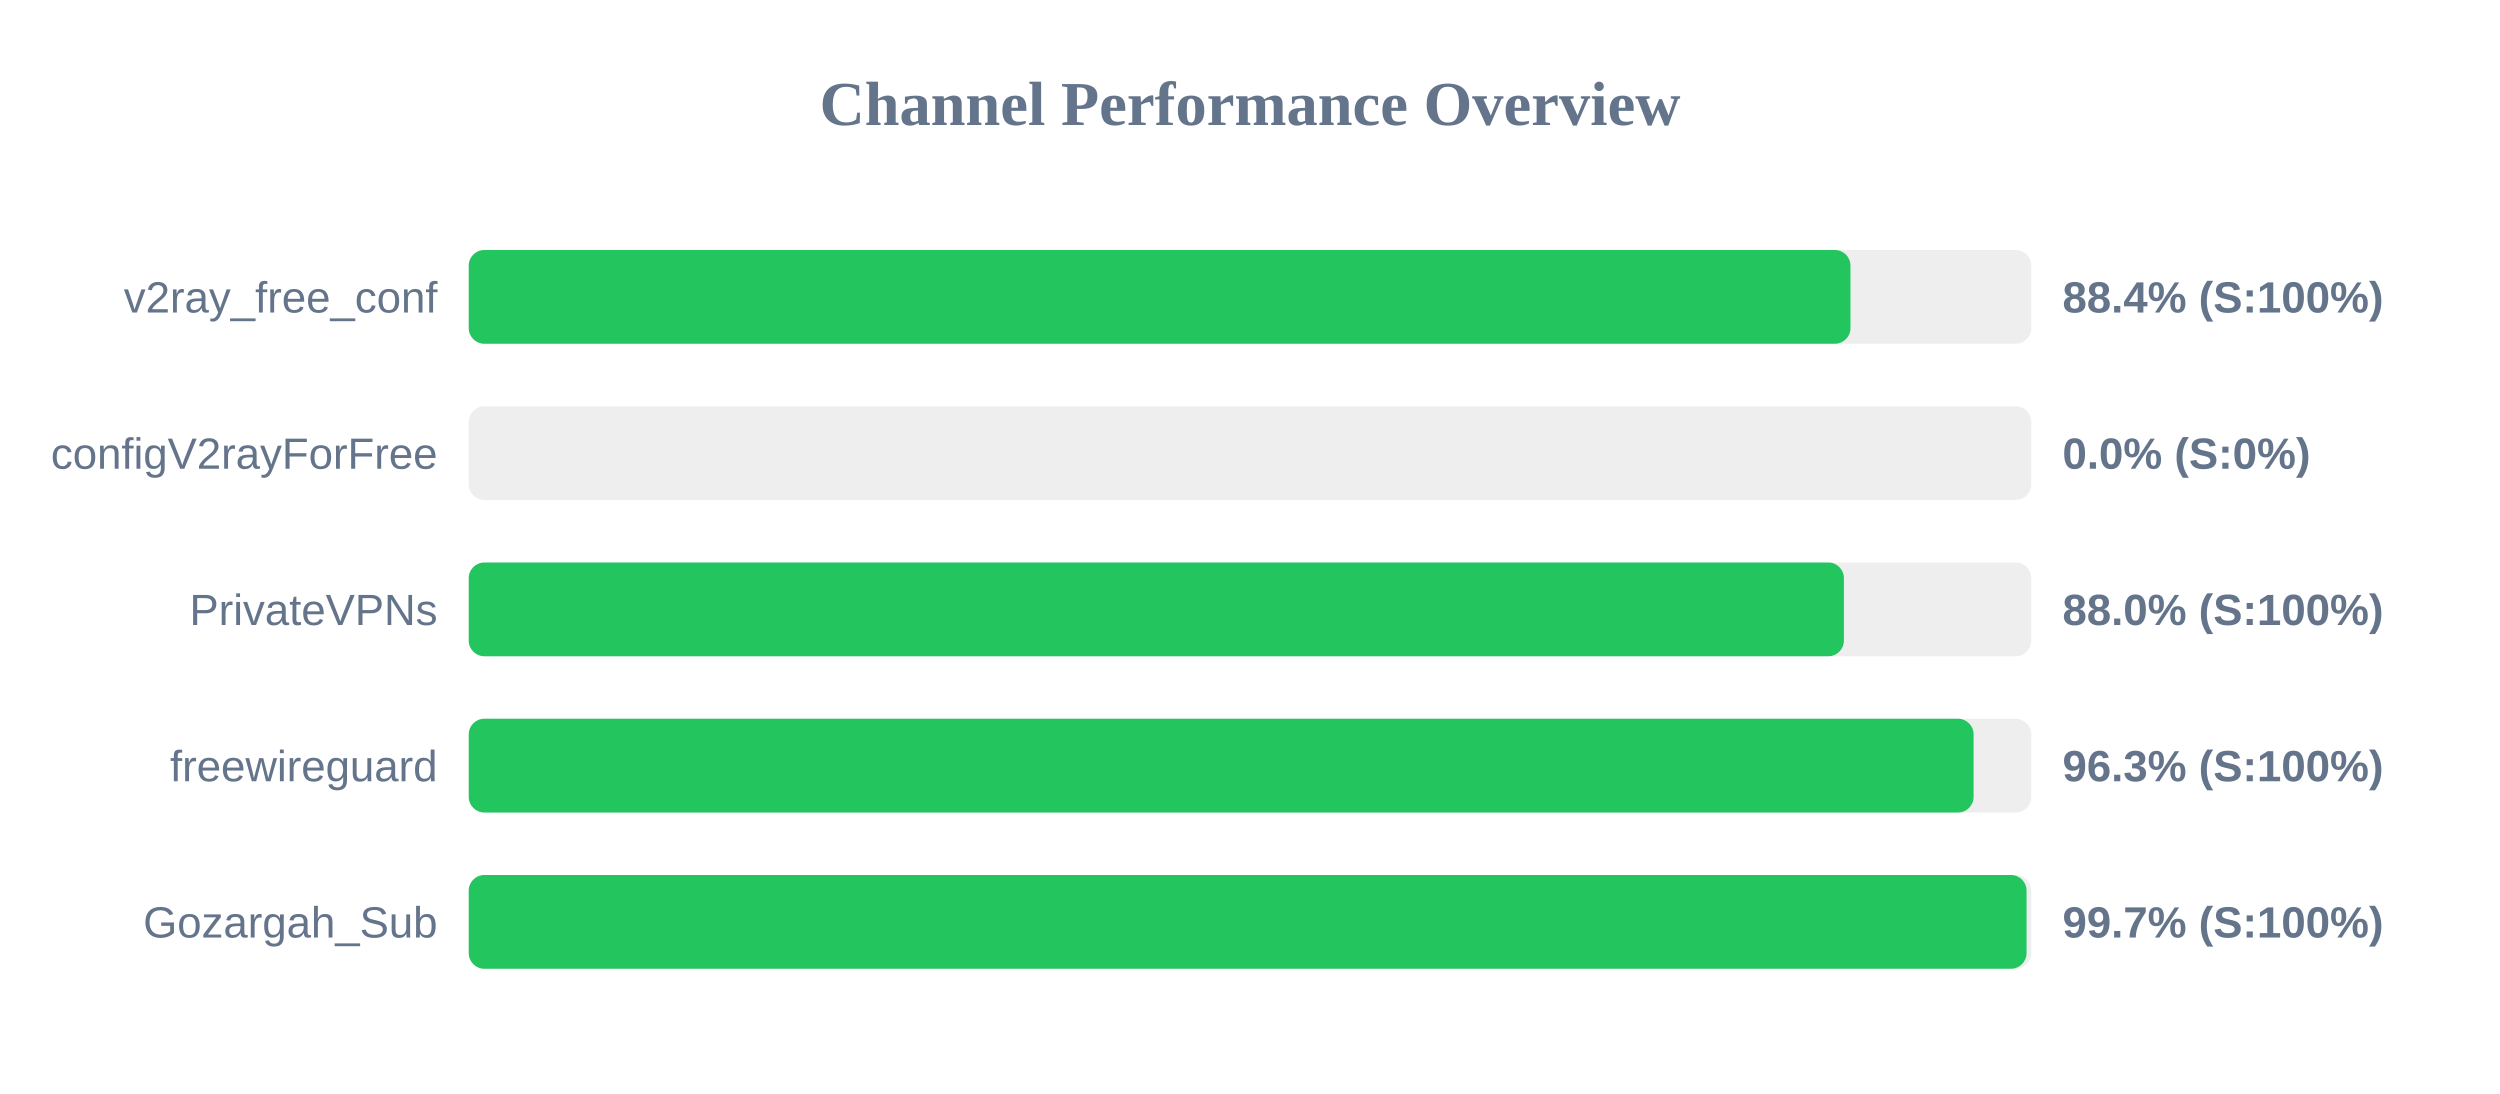
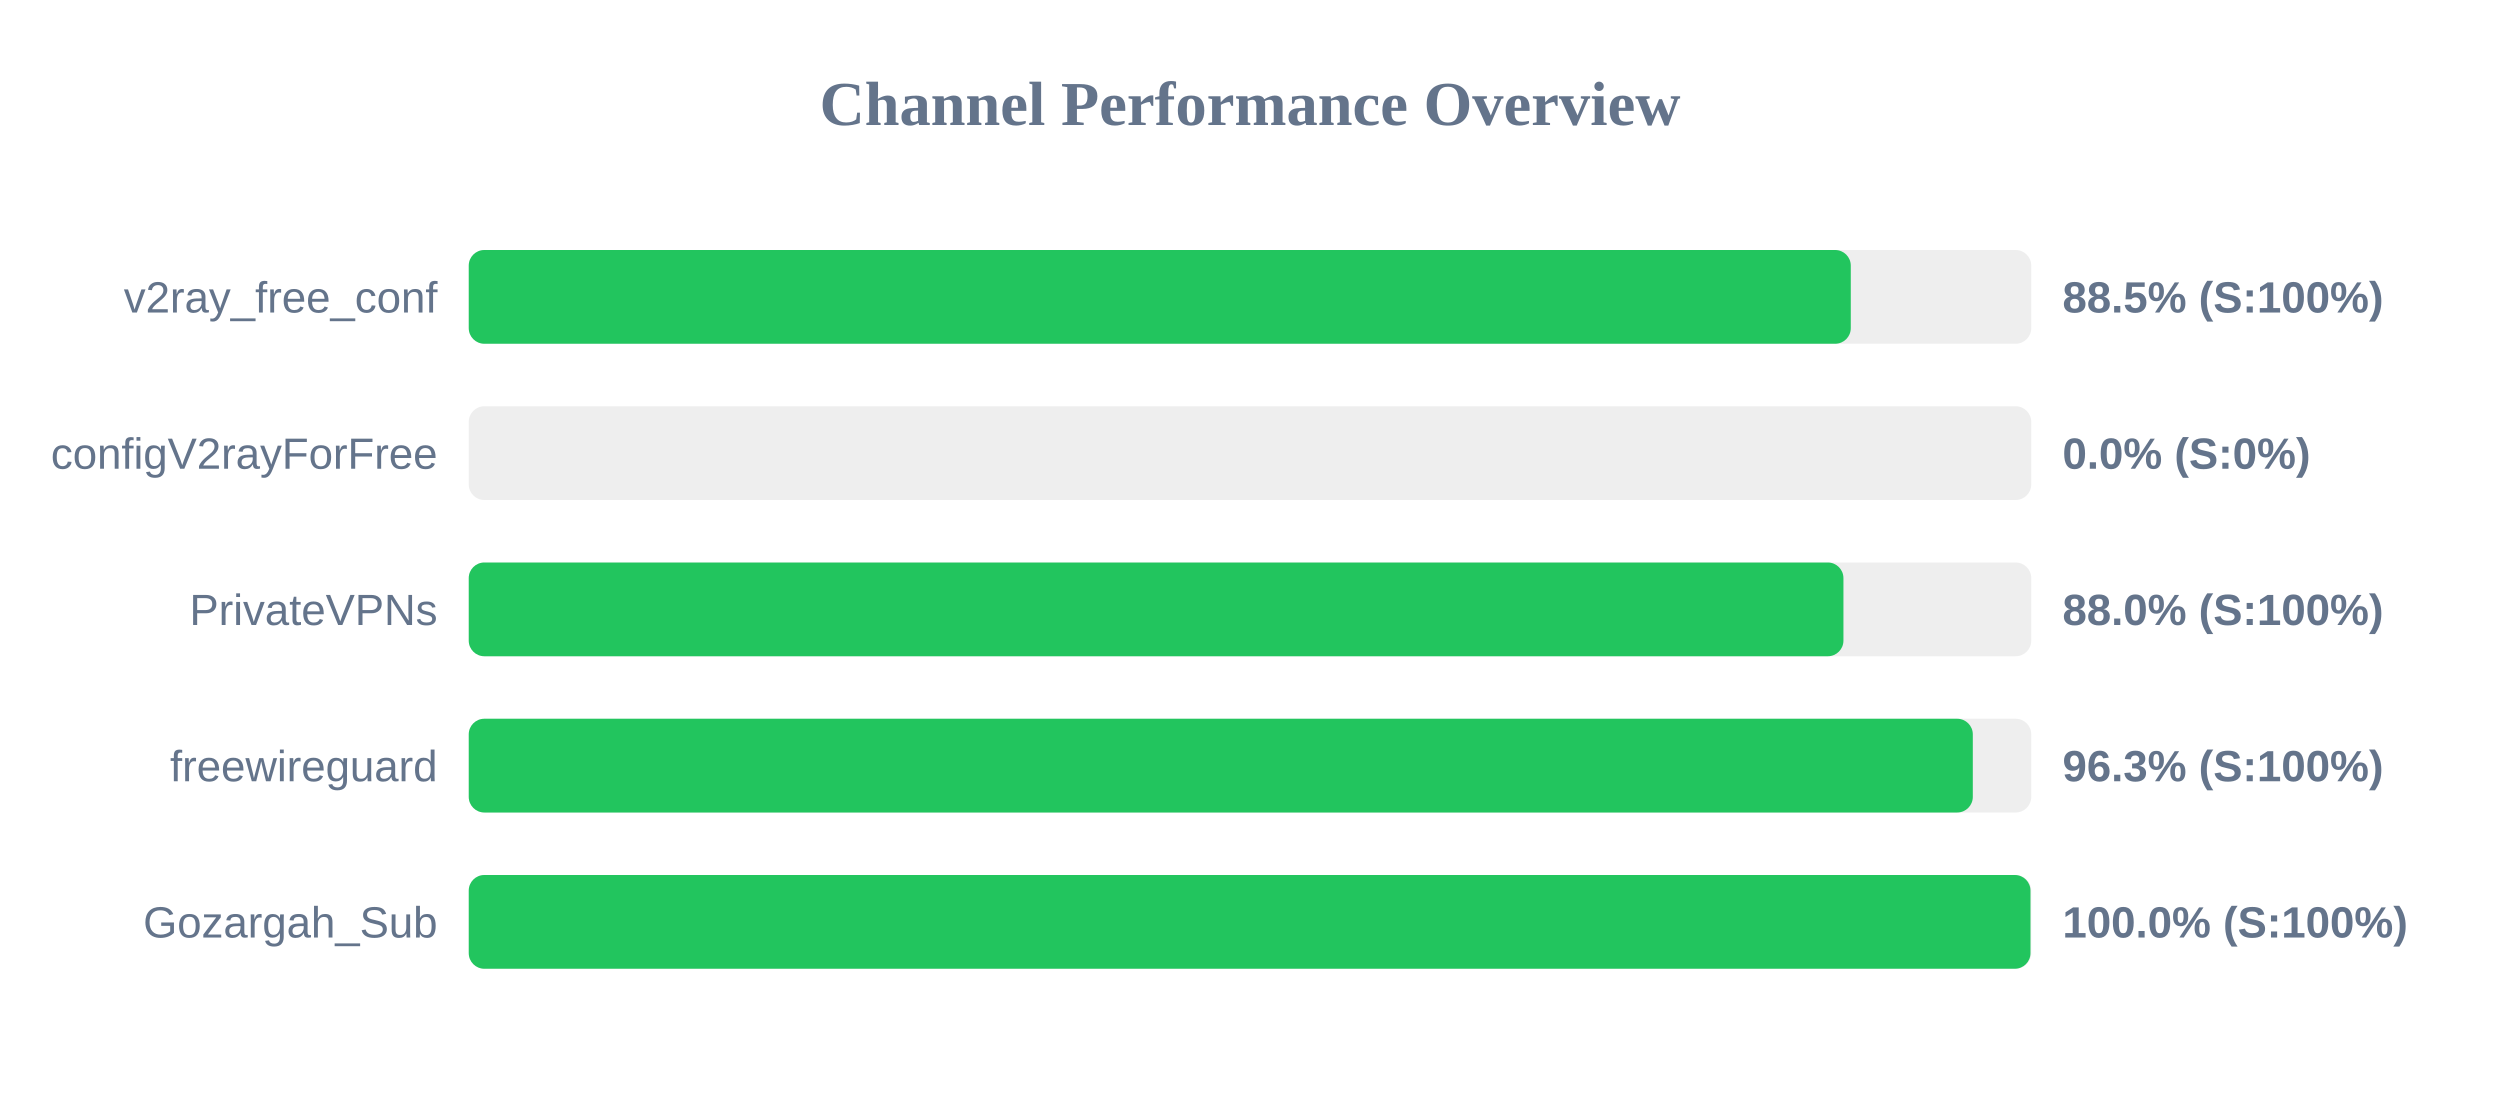
<svg xmlns="http://www.w3.org/2000/svg" width="800" height="350" version="1.1">
  <style>
        .row { font: 14px Arial; fill: #64748b; }
        .score { font: bold 14px Arial; fill: #64748b; }
    </style>
  <text x="400" y="40" text-anchor="middle" font-size="20px" font-weight="bold" fill="#64748b">Channel Performance Overview</text>
  <rect x="150" y="80" width="500" height="30" fill="#eee" rx="5" />
-   <rect x="150" y="80" width="442.15" height="30" fill="#22c55e" rx="5" />
+   <rect x="150" y="80" width="442.25" height="30" fill="#22c55e" rx="5" />
  <text x="140" y="100" text-anchor="end" class="row">v2ray_free_conf</text>
-   <text x="660" y="100" text-anchor="start" class="score">88.4% (S:100%)</text>
+   <text x="660" y="100" text-anchor="start" class="score">88.5% (S:100%)</text>
  <rect x="150" y="130" width="500" height="30" fill="#eee" rx="5" />
  <rect x="150" y="130" width="0.0" height="30" fill="#ef4444" rx="5" />
  <text x="140" y="150" text-anchor="end" class="row">configV2rayForFree</text>
  <text x="660" y="150" text-anchor="start" class="score">0.0% (S:0%)</text>
  <rect x="150" y="180" width="500" height="30" fill="#eee" rx="5" />
-   <rect x="150" y="180" width="440.05" height="30" fill="#22c55e" rx="5" />
+   <rect x="150" y="180" width="439.9" height="30" fill="#22c55e" rx="5" />
  <text x="140" y="200" text-anchor="end" class="row">PrivateVPNs</text>
  <text x="660" y="200" text-anchor="start" class="score">88.0% (S:100%)</text>
  <rect x="150" y="230" width="500" height="30" fill="#eee" rx="5" />
-   <rect x="150" y="230" width="481.55" height="30" fill="#22c55e" rx="5" />
+   <rect x="150" y="230" width="481.3" height="30" fill="#22c55e" rx="5" />
  <text x="140" y="250" text-anchor="end" class="row">freewireguard</text>
  <text x="660" y="250" text-anchor="start" class="score">96.3% (S:100%)</text>
  <rect x="150" y="280" width="500" height="30" fill="#eee" rx="5" />
-   <rect x="150" y="280" width="498.5" height="30" fill="#22c55e" rx="5" />
+   <rect x="150" y="280" width="499.75" height="30" fill="#22c55e" rx="5" />
  <text x="140" y="300" text-anchor="end" class="row">Gozargah_Sub</text>
-   <text x="660" y="300" text-anchor="start" class="score">99.7% (S:100%)</text>
+   <text x="660" y="300" text-anchor="start" class="score">100.0% (S:100%)</text>
</svg>
